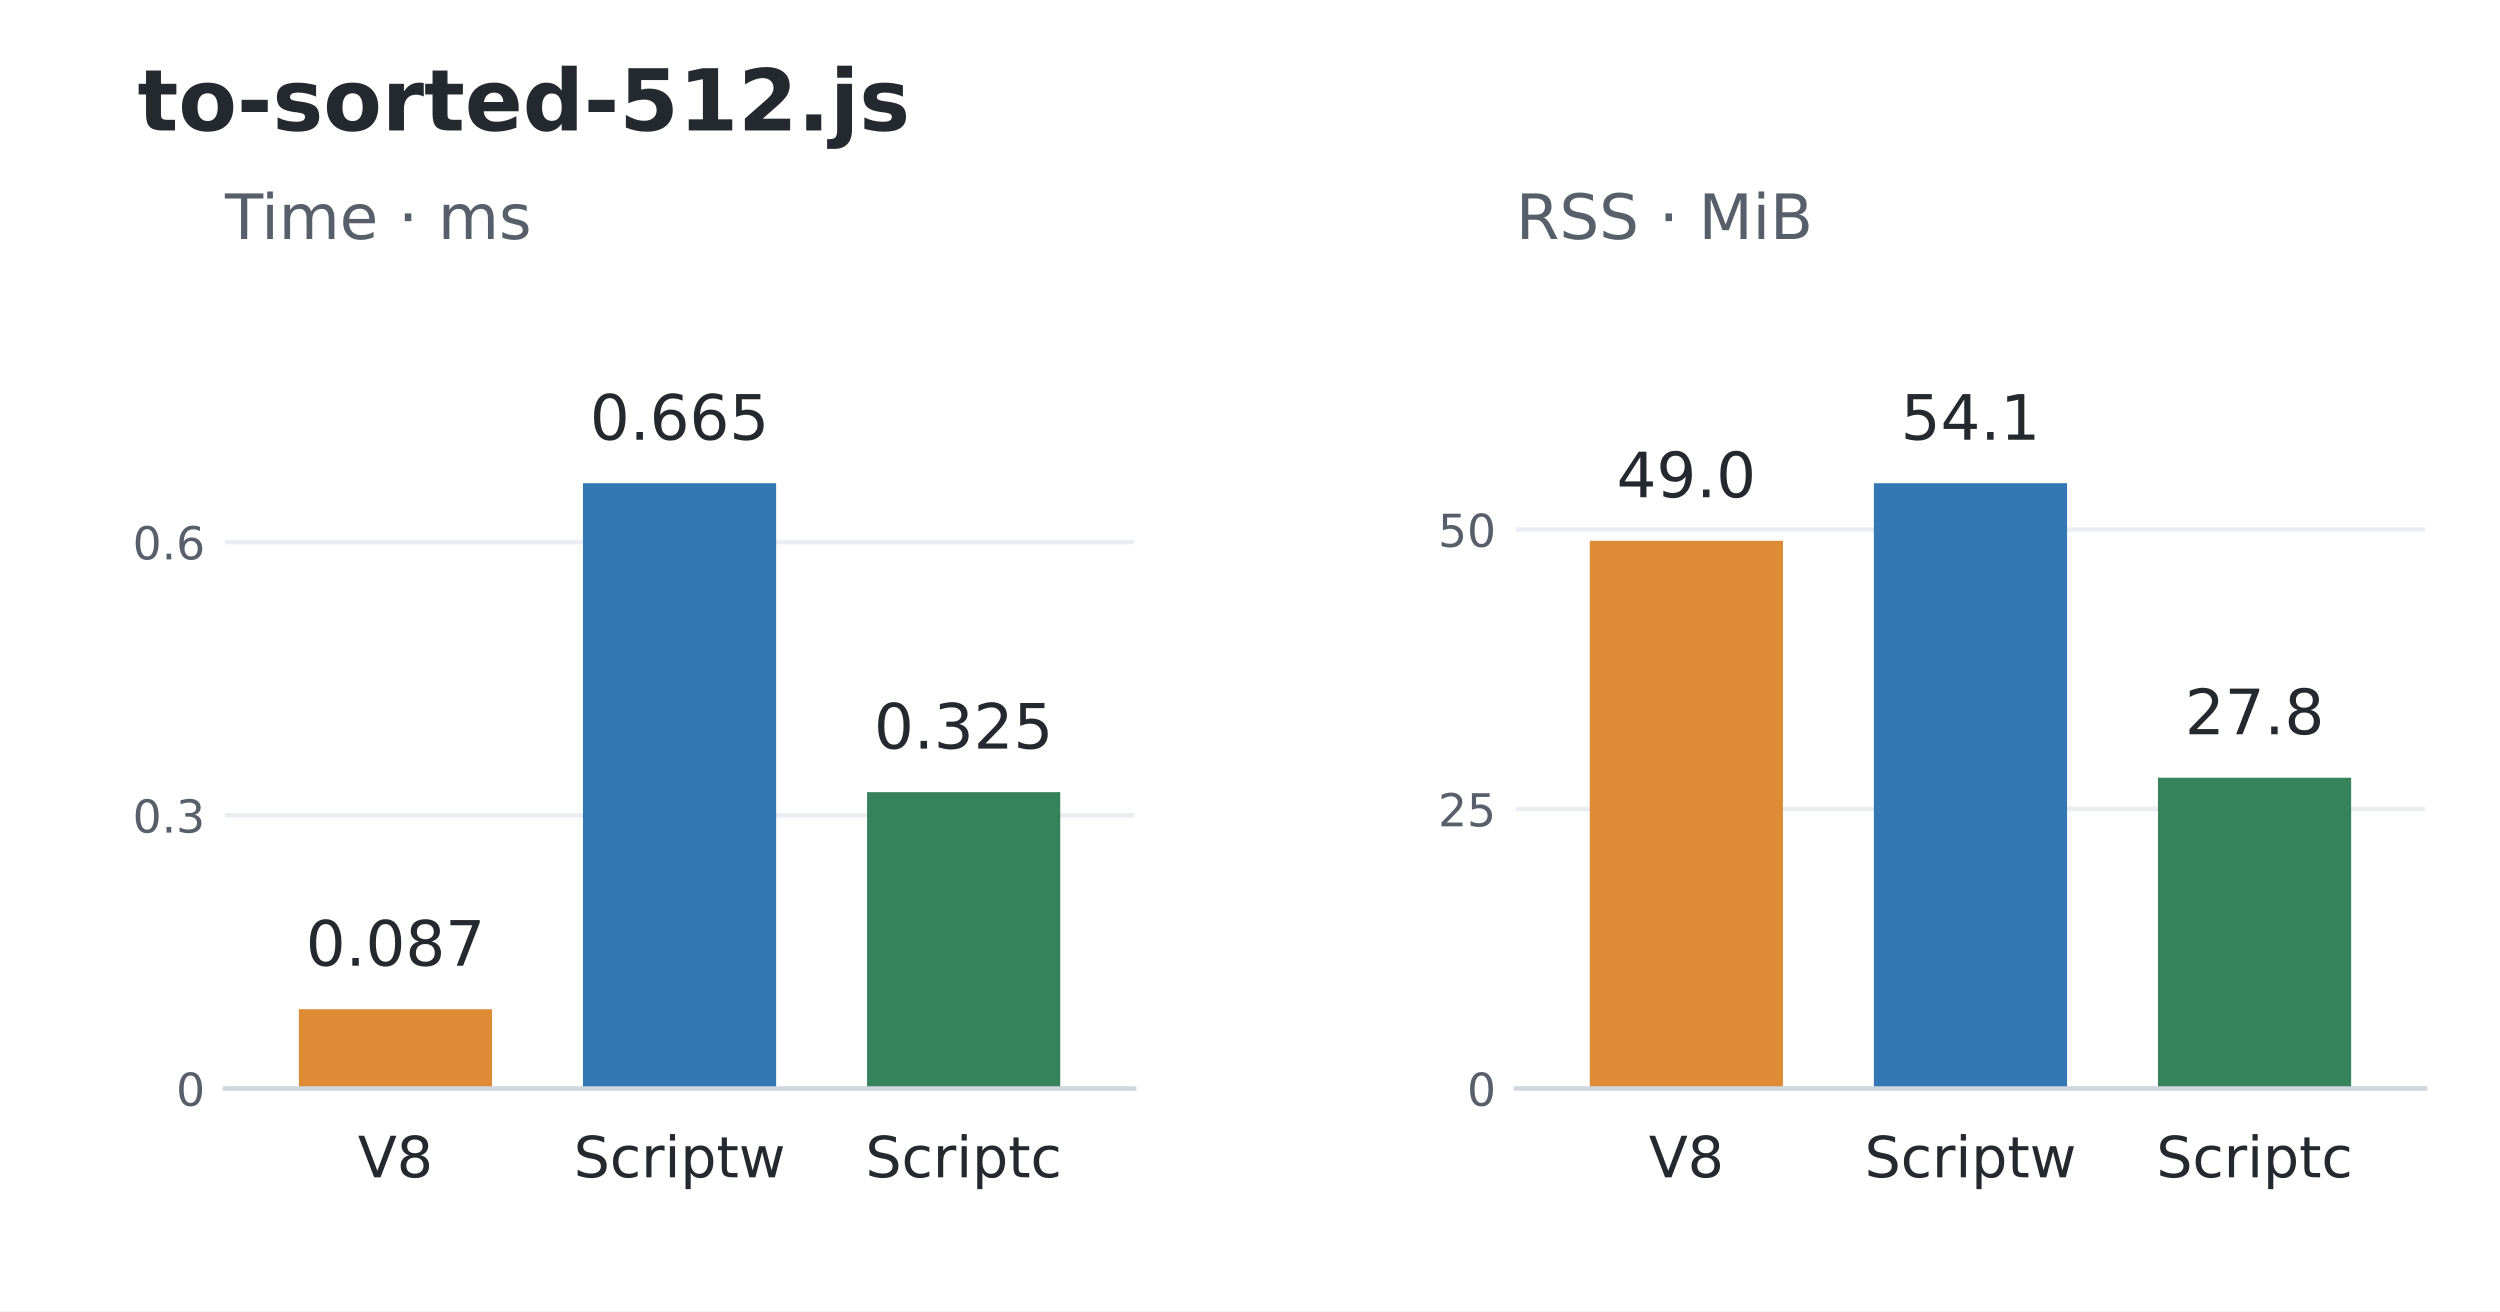
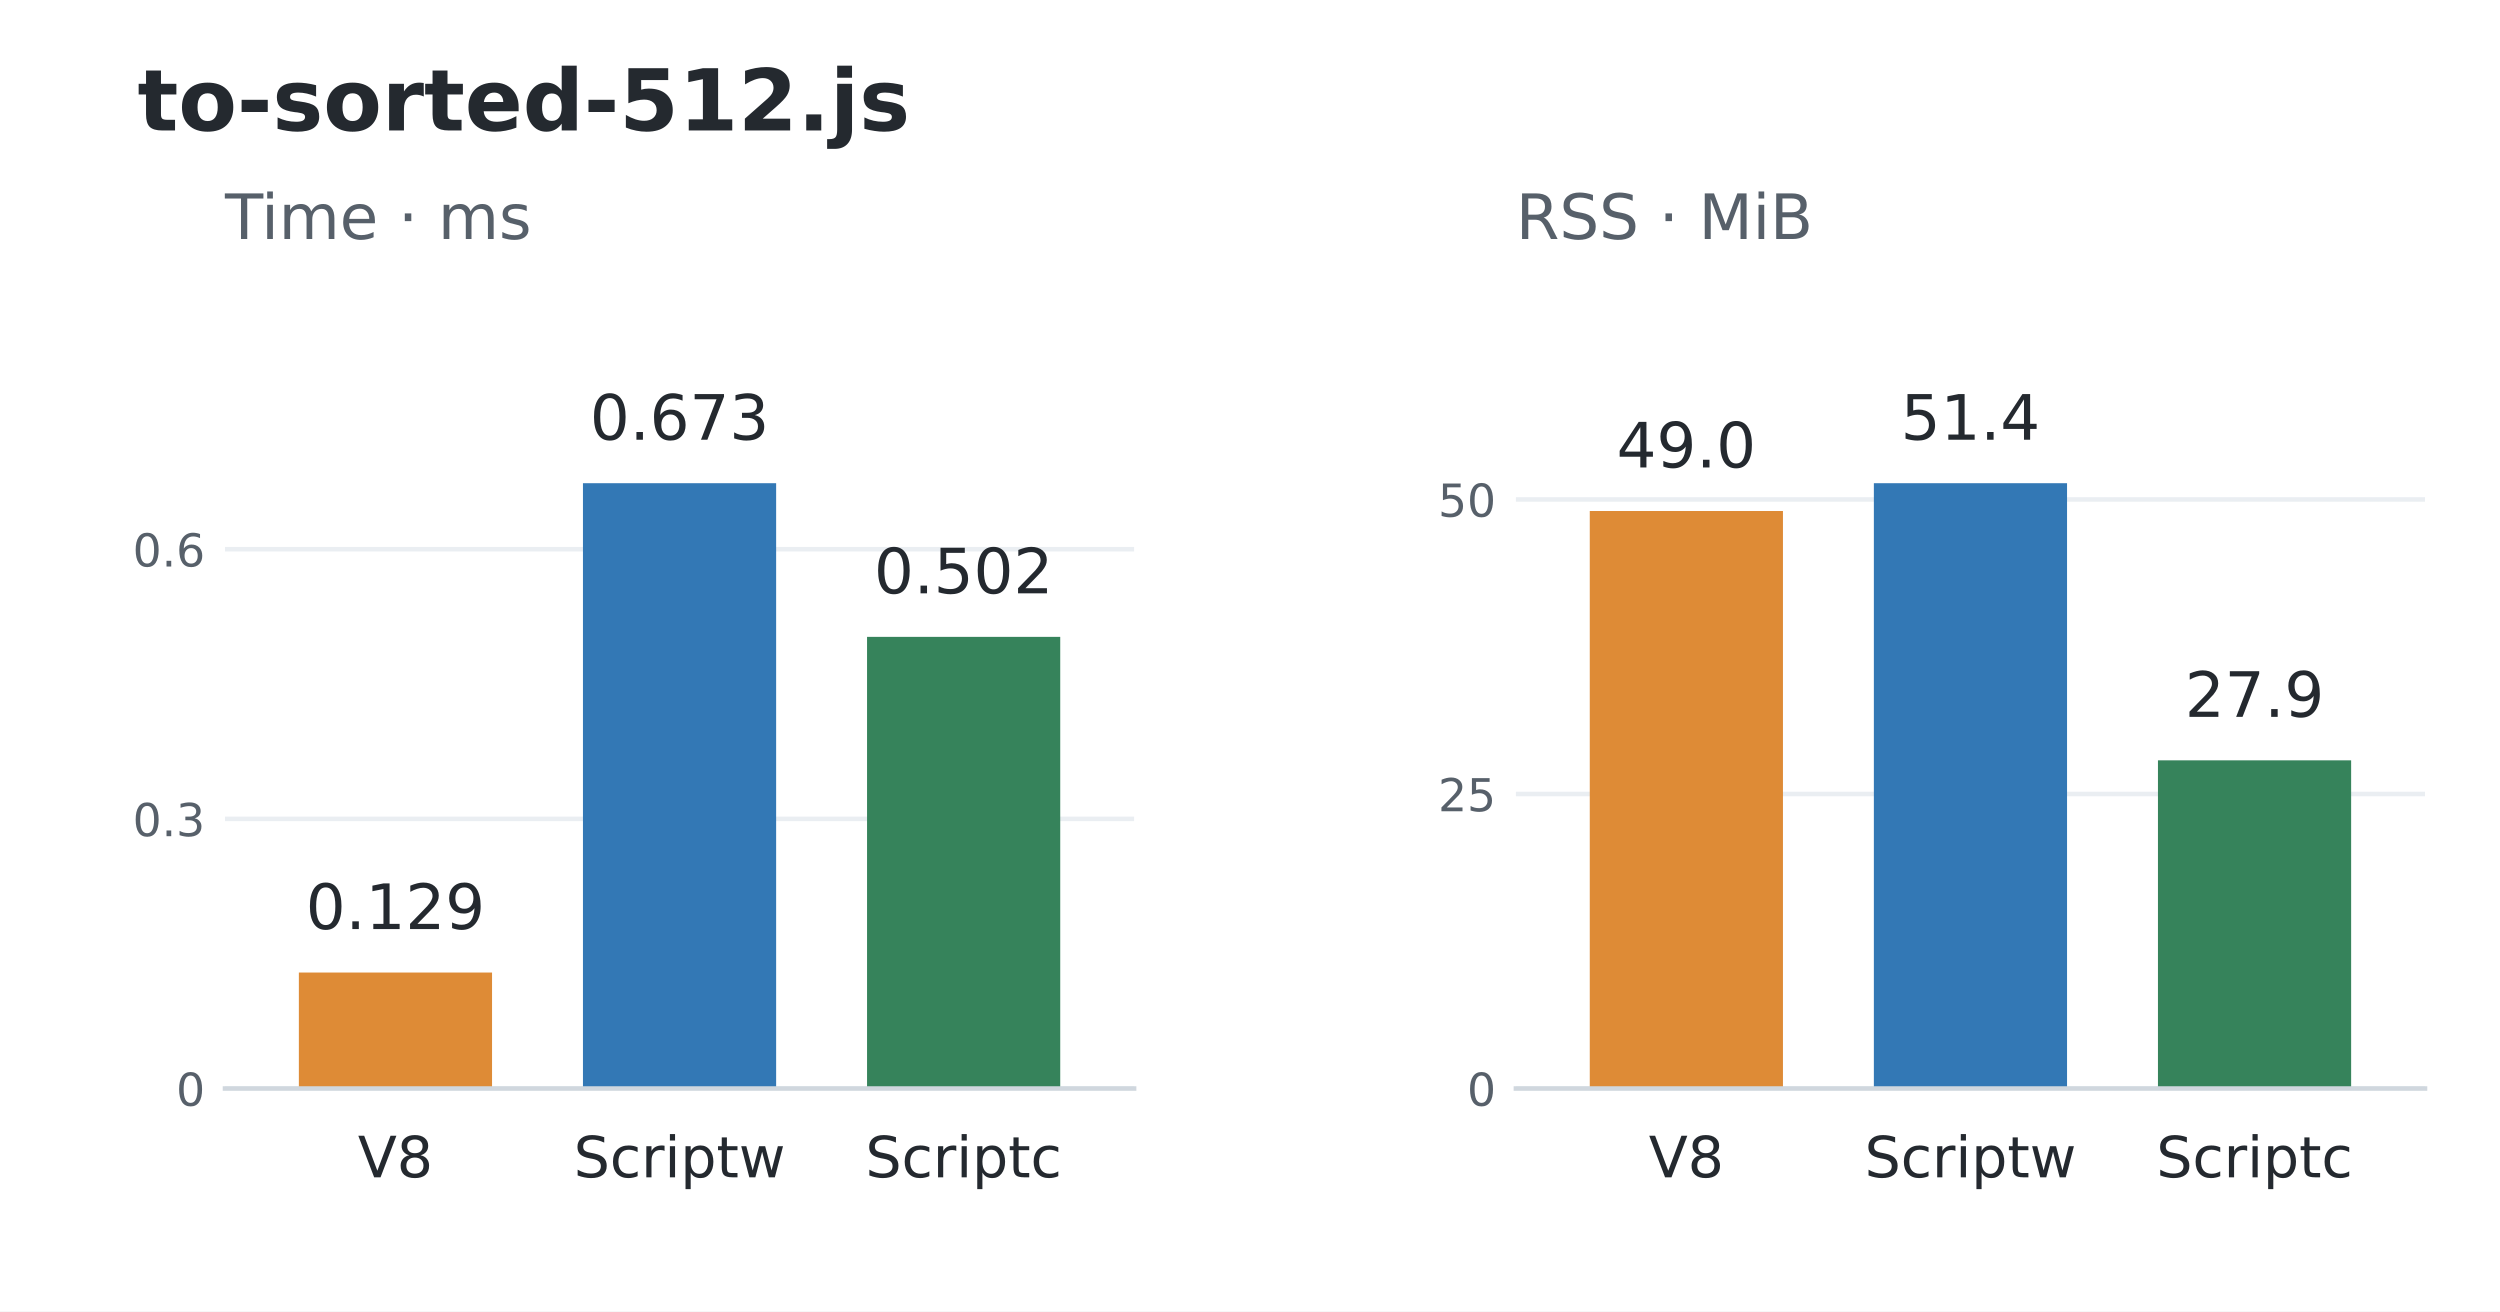
<svg xmlns="http://www.w3.org/2000/svg" width="439.2pt" height="230.4pt" viewBox="0 0 439.2 230.4" version="1.1">
  <defs>
    <style type="text/css">*{stroke-linejoin: round; stroke-linecap: butt}</style>
  </defs>
  <g id="figure_1">
    <g id="patch_1">
      <path d="M 0 230.4 L 439.2 230.4 L 439.2 0 L 0 0 z " style="fill: #ffffff" />
    </g>
    <g id="axes_1">
      <g id="patch_2">
        <path d="M 39.528 191.232 L 199.237 191.232 L 199.237 52.992 L 39.528 52.992 z " style="fill: #ffffff" />
      </g>
      <g id="matplotlib.axis_1">
        <g id="xtick_1">
          <g id="line2d_1" />
          <g id="text_1">
            <text style="font-size: 10px; font-family: 'DejaVu Sans'; text-anchor: middle; fill: #24292f" x="69.473" y="206.83" transform="rotate(-0 69.47346 206.8297)">V8</text>
          </g>
        </g>
        <g id="xtick_2">
          <g id="line2d_2" />
          <g id="text_2">
            <text style="font-size: 10px; font-family: 'DejaVu Sans'; text-anchor: middle; fill: #24292f" x="119.383" y="206.83" transform="rotate(-0 119.3825 206.8304)">Scriptw</text>
          </g>
        </g>
        <g id="xtick_3">
          <g id="line2d_3" />
          <g id="text_3">
            <text style="font-size: 10px; font-family: 'DejaVu Sans'; text-anchor: middle; fill: #24292f" x="169.292" y="206.83" transform="rotate(-0 169.2916 206.8304)">Scriptc</text>
          </g>
        </g>
      </g>
      <g id="matplotlib.axis_2">
        <g id="ytick_1">
          <g id="line2d_4">
            <path d="M 39.528 191.232 L 199.237 191.232 " clip-path="url(#p648741f3fb)" style="fill: none; stroke: #eaeef2; stroke-width: 0.8; stroke-linecap: square" />
          </g>
          <g id="line2d_5" />
          <g id="text_4">
            <text style="font-size: 8px; font-family: 'DejaVu Sans'; text-anchor: end; fill: #57606a" x="36.028" y="194.271" transform="rotate(-0 36.028 194.2711)">0</text>
          </g>
        </g>
        <g id="ytick_2">
          <g id="line2d_6">
-             <path d="M 39.528 143.233 L 199.237 143.233 " clip-path="url(#p648741f3fb)" style="fill: none; stroke: #eaeef2; stroke-width: 0.8; stroke-linecap: square" />
+             <path d="M 39.528 143.859 L 199.237 143.859 " clip-path="url(#p648741f3fb)" style="fill: none; stroke: #eaeef2; stroke-width: 0.8; stroke-linecap: square" />
          </g>
          <g id="line2d_7" />
          <g id="text_5">
-             <text style="font-size: 8px; font-family: 'DejaVu Sans'; text-anchor: end; fill: #57606a" x="36.028" y="146.272" transform="rotate(-0 36.028 146.2723)">0.3</text>
+             <text style="font-size: 8px; font-family: 'DejaVu Sans'; text-anchor: end; fill: #57606a" x="36.028" y="146.898" transform="rotate(-0 36.028 146.8979)">0.3</text>
          </g>
        </g>
        <g id="ytick_3">
          <g id="line2d_8">
-             <path d="M 39.528 95.234 L 199.237 95.234 " clip-path="url(#p648741f3fb)" style="fill: none; stroke: #eaeef2; stroke-width: 0.8; stroke-linecap: square" />
+             <path d="M 39.528 96.486 L 199.237 96.486 " clip-path="url(#p648741f3fb)" style="fill: none; stroke: #eaeef2; stroke-width: 0.8; stroke-linecap: square" />
          </g>
          <g id="line2d_9" />
          <g id="text_6">
-             <text style="font-size: 8px; font-family: 'DejaVu Sans'; text-anchor: end; fill: #57606a" x="36.028" y="98.273" transform="rotate(-0 36.028 98.27346)">0.6</text>
+             <text style="font-size: 8px; font-family: 'DejaVu Sans'; text-anchor: end; fill: #57606a" x="36.028" y="99.525" transform="rotate(-0 36.028 99.52474)">0.6</text>
          </g>
        </g>
      </g>
      <g id="patch_3">
-         <path d="M 52.504 191.232 L 86.443 191.232 L 86.443 177.301 L 52.504 177.301 z " clip-path="url(#p648741f3fb)" style="fill: #de8b36" />
+         <path d="M 52.504 191.232 L 86.443 191.232 L 86.443 170.859 L 52.504 170.859 z " clip-path="url(#p648741f3fb)" style="fill: #de8b36" />
      </g>
      <g id="patch_4">
        <path d="M 102.413 191.232 L 136.352 191.232 L 136.352 84.894 L 102.413 84.894 z " clip-path="url(#p648741f3fb)" style="fill: #3378b5" />
      </g>
      <g id="patch_5">
-         <path d="M 152.323 191.232 L 186.261 191.232 L 186.261 139.163 L 152.323 139.163 z " clip-path="url(#p648741f3fb)" style="fill: #36835b" />
+         <path d="M 152.323 191.232 L 186.261 191.232 L 186.261 111.886 L 152.323 111.886 z " clip-path="url(#p648741f3fb)" style="fill: #36835b" />
      </g>
      <g id="patch_6">
        <path d="M 39.528 191.232 L 199.237 191.232 " style="fill: none; stroke: #d0d7de; stroke-width: 0.8; stroke-linejoin: miter; stroke-linecap: square" />
      </g>
      <g id="text_7">
-         <text style="font-size: 11px; font-family: 'DejaVu Sans'; text-anchor: middle; fill: #24292f" x="69.473" y="169.658" transform="rotate(-0 69.47346 169.6585)">0.087</text>
+         <text style="font-size: 11px; font-family: 'DejaVu Sans'; text-anchor: middle; fill: #24292f" x="69.473" y="163.216" transform="rotate(-0 69.47346 163.2164)">0.129</text>
      </g>
      <g id="text_8">
-         <text style="font-size: 11px; font-family: 'DejaVu Sans'; text-anchor: middle; fill: #24292f" x="119.383" y="77.251" transform="rotate(-0 119.3825 77.25096)">0.665</text>
+         <text style="font-size: 11px; font-family: 'DejaVu Sans'; text-anchor: middle; fill: #24292f" x="119.383" y="77.251" transform="rotate(-0 119.3825 77.25096)">0.673</text>
      </g>
      <g id="text_9">
-         <text style="font-size: 11px; font-family: 'DejaVu Sans'; text-anchor: middle; fill: #24292f" x="169.292" y="131.52" transform="rotate(-0 169.2916 131.5202)">0.325</text>
+         <text style="font-size: 11px; font-family: 'DejaVu Sans'; text-anchor: middle; fill: #24292f" x="169.292" y="104.243" transform="rotate(-0 169.2916 104.2432)">0.502</text>
      </g>
      <g id="text_10">
        <text style="font-size: 11px; font-family: 'DejaVu Sans'; text-anchor: start; fill: #57606a" x="39.528" y="41.992" transform="rotate(-0 39.528 41.992)">Time · ms</text>
      </g>
    </g>
    <g id="axes_2">
      <g id="patch_7">
        <path d="M 266.315 191.232 L 426.024 191.232 L 426.024 52.992 L 266.315 52.992 z " style="fill: #ffffff" />
      </g>
      <g id="matplotlib.axis_3">
        <g id="xtick_4">
          <g id="line2d_10" />
          <g id="text_11">
            <text style="font-size: 10px; font-family: 'DejaVu Sans'; text-anchor: middle; fill: #24292f" x="296.26" y="206.83" transform="rotate(-0 296.2604 206.8297)">V8</text>
          </g>
        </g>
        <g id="xtick_5">
          <g id="line2d_11" />
          <g id="text_12">
            <text style="font-size: 10px; font-family: 'DejaVu Sans'; text-anchor: middle; fill: #24292f" x="346.169" y="206.83" transform="rotate(-0 346.1695 206.8304)">Scriptw</text>
          </g>
        </g>
        <g id="xtick_6">
          <g id="line2d_12" />
          <g id="text_13">
            <text style="font-size: 10px; font-family: 'DejaVu Sans'; text-anchor: middle; fill: #24292f" x="396.079" y="206.83" transform="rotate(-0 396.0785 206.8304)">Scriptc</text>
          </g>
        </g>
      </g>
      <g id="matplotlib.axis_4">
        <g id="ytick_4">
          <g id="line2d_13">
            <path d="M 266.315 191.232 L 426.024 191.232 " clip-path="url(#pf3a1462166)" style="fill: none; stroke: #eaeef2; stroke-width: 0.8; stroke-linecap: square" />
          </g>
          <g id="line2d_14" />
          <g id="text_14">
            <text style="font-size: 8px; font-family: 'DejaVu Sans'; text-anchor: end; fill: #57606a" x="262.815" y="194.271" transform="rotate(-0 262.8149 194.2711)">0</text>
          </g>
        </g>
        <g id="ytick_5">
          <g id="line2d_15">
-             <path d="M 266.315 142.136 L 426.024 142.136 " clip-path="url(#pf3a1462166)" style="fill: none; stroke: #eaeef2; stroke-width: 0.8; stroke-linecap: square" />
+             <path d="M 266.315 139.488 L 426.024 139.488 " clip-path="url(#pf3a1462166)" style="fill: none; stroke: #eaeef2; stroke-width: 0.8; stroke-linecap: square" />
          </g>
          <g id="line2d_16" />
          <g id="text_15">
-             <text style="font-size: 8px; font-family: 'DejaVu Sans'; text-anchor: end; fill: #57606a" x="262.815" y="145.175" transform="rotate(-0 262.8149 145.1753)">25</text>
+             <text style="font-size: 8px; font-family: 'DejaVu Sans'; text-anchor: end; fill: #57606a" x="262.815" y="142.527" transform="rotate(-0 262.8149 142.5268)">25</text>
          </g>
        </g>
        <g id="ytick_6">
          <g id="line2d_17">
-             <path d="M 266.315 93.04 L 426.024 93.04 " clip-path="url(#pf3a1462166)" style="fill: none; stroke: #eaeef2; stroke-width: 0.8; stroke-linecap: square" />
+             <path d="M 266.315 87.744 L 426.024 87.744 " clip-path="url(#pf3a1462166)" style="fill: none; stroke: #eaeef2; stroke-width: 0.8; stroke-linecap: square" />
          </g>
          <g id="line2d_18" />
          <g id="text_16">
-             <text style="font-size: 8px; font-family: 'DejaVu Sans'; text-anchor: end; fill: #57606a" x="262.815" y="96.079" transform="rotate(-0 262.8149 96.07944)">50</text>
+             <text style="font-size: 8px; font-family: 'DejaVu Sans'; text-anchor: end; fill: #57606a" x="262.815" y="90.783" transform="rotate(-0 262.8149 90.78258)">50</text>
          </g>
        </g>
      </g>
      <g id="patch_8">
-         <path d="M 279.291 191.232 L 313.229 191.232 L 313.229 95.008 L 279.291 95.008 z " clip-path="url(#pf3a1462166)" style="fill: #de8b36" />
+         <path d="M 279.291 191.232 L 313.229 191.232 L 313.229 89.773 L 279.291 89.773 z " clip-path="url(#pf3a1462166)" style="fill: #de8b36" />
      </g>
      <g id="patch_9">
        <path d="M 329.2 191.232 L 363.139 191.232 L 363.139 84.894 L 329.2 84.894 z " clip-path="url(#pf3a1462166)" style="fill: #3378b5" />
      </g>
      <g id="patch_10">
-         <path d="M 379.109 191.232 L 413.048 191.232 L 413.048 136.636 L 379.109 136.636 z " clip-path="url(#pf3a1462166)" style="fill: #36835b" />
+         <path d="M 379.109 191.232 L 413.048 191.232 L 413.048 133.578 L 379.109 133.578 z " clip-path="url(#pf3a1462166)" style="fill: #36835b" />
      </g>
      <g id="patch_11">
        <path d="M 266.315 191.232 L 426.024 191.232 " style="fill: none; stroke: #d0d7de; stroke-width: 0.8; stroke-linejoin: miter; stroke-linecap: square" />
      </g>
      <g id="text_17">
-         <text style="font-size: 11px; font-family: 'DejaVu Sans'; text-anchor: middle; fill: #24292f" x="296.26" y="87.365" transform="rotate(-0 296.2604 87.36547)">49.0</text>
+         <text style="font-size: 11px; font-family: 'DejaVu Sans'; text-anchor: middle; fill: #24292f" x="296.26" y="82.13" transform="rotate(-0 296.2604 82.13028)">49.0</text>
      </g>
      <g id="text_18">
-         <text style="font-size: 11px; font-family: 'DejaVu Sans'; text-anchor: middle; fill: #24292f" x="346.169" y="77.251" transform="rotate(-0 346.1695 77.25096)">54.1</text>
+         <text style="font-size: 11px; font-family: 'DejaVu Sans'; text-anchor: middle; fill: #24292f" x="346.169" y="77.251" transform="rotate(-0 346.1695 77.25096)">51.4</text>
      </g>
      <g id="text_19">
-         <text style="font-size: 11px; font-family: 'DejaVu Sans'; text-anchor: middle; fill: #24292f" x="396.079" y="128.993" transform="rotate(-0 396.0785 128.9933)">27.8</text>
+         <text style="font-size: 11px; font-family: 'DejaVu Sans'; text-anchor: middle; fill: #24292f" x="396.079" y="125.935" transform="rotate(-0 396.0785 125.935)">27.9</text>
      </g>
      <g id="text_20">
        <text style="font-size: 11px; font-family: 'DejaVu Sans'; text-anchor: start; fill: #57606a" x="266.315" y="41.992" transform="rotate(-0 266.3149 41.992)">RSS · MiB</text>
      </g>
    </g>
    <g id="text_21">
      <text style="font-weight: 700; font-size: 15px; font-family: 'DejaVu Sans'; text-anchor: start; fill: #24292f" x="24.156" y="22.918" transform="rotate(-0 24.156 22.91766)">to-sorted-512.js</text>
    </g>
  </g>
  <defs>
    <clipPath id="p648741f3fb">
      <rect x="39.528" y="52.992" width="159.709" height="138.24" />
    </clipPath>
    <clipPath id="pf3a1462166">
      <rect x="266.315" y="52.992" width="159.709" height="138.24" />
    </clipPath>
  </defs>
</svg>
